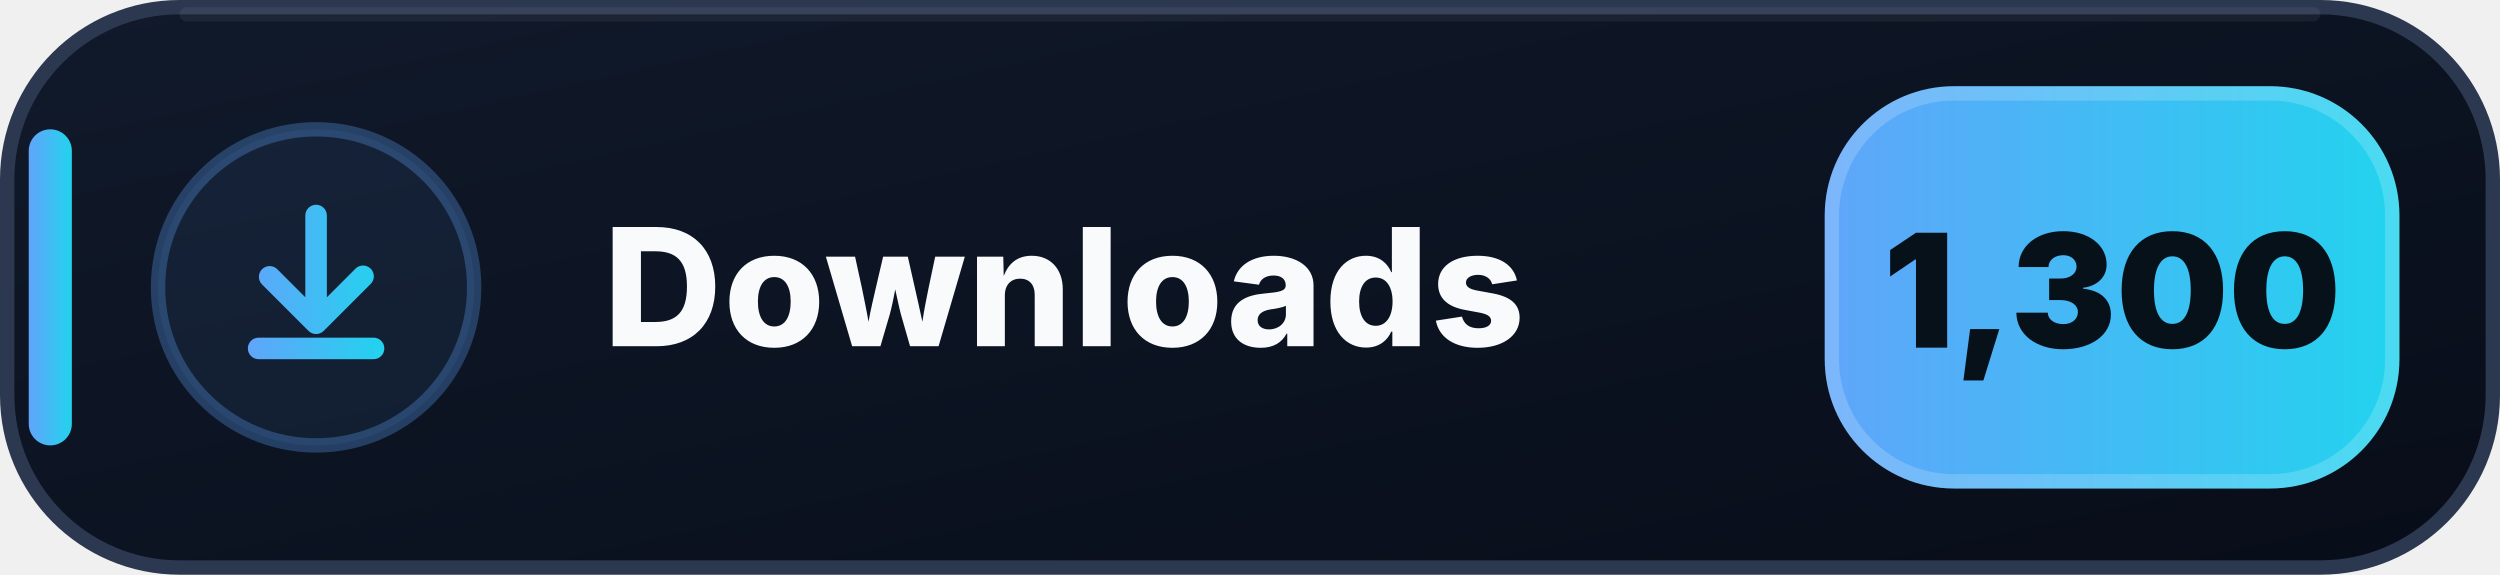
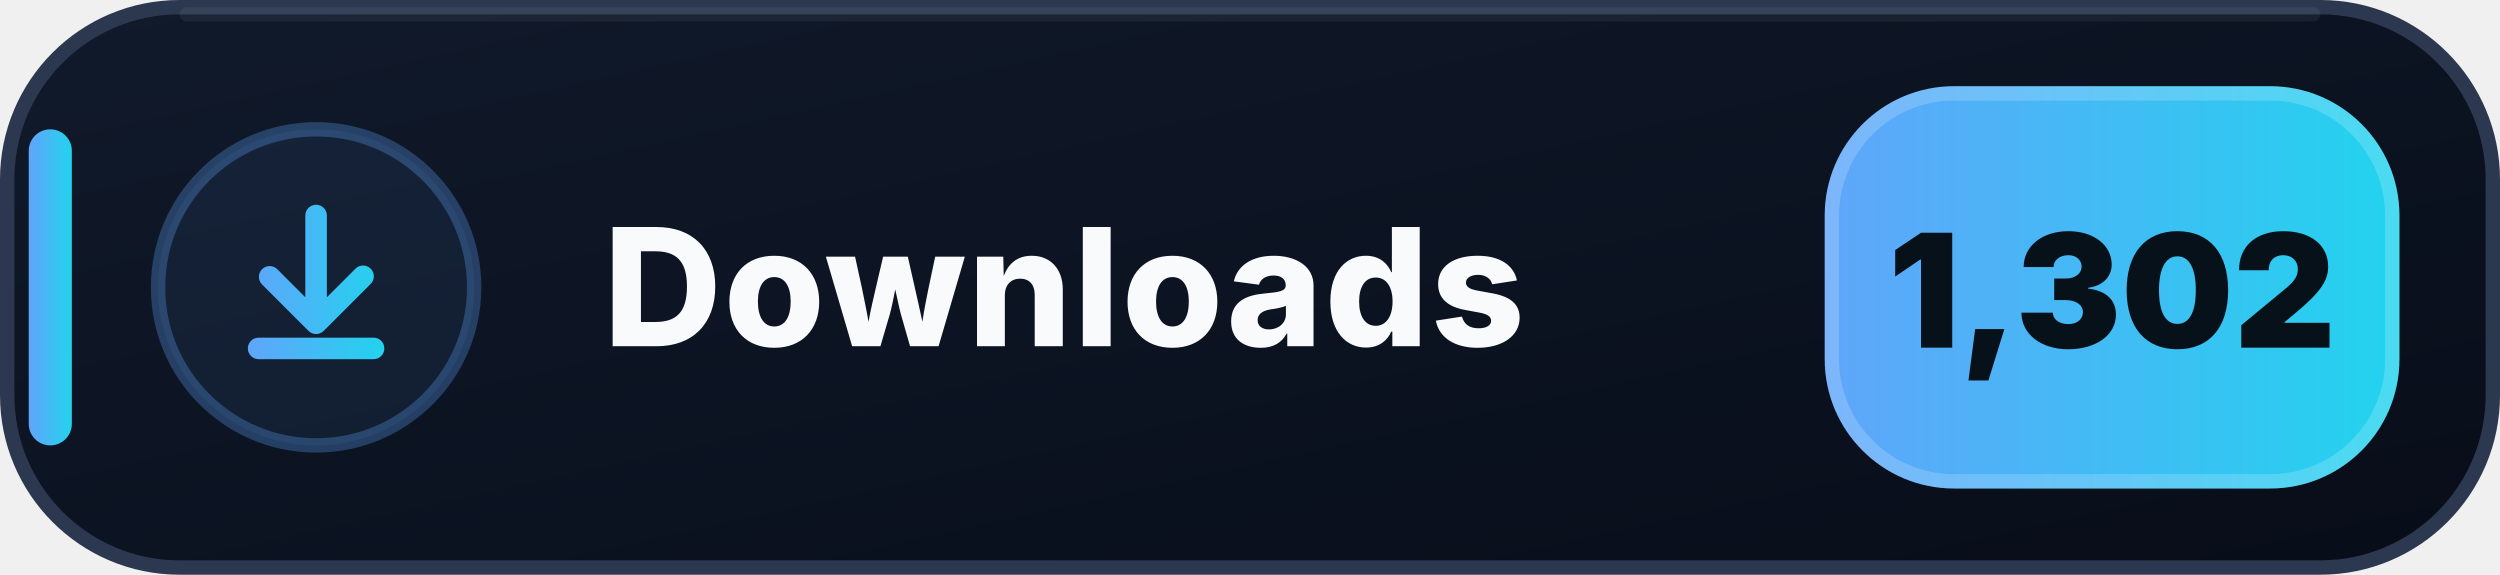
- <svg xmlns="http://www.w3.org/2000/svg" width="174" height="40" viewBox="0 0 174 40" role="img" aria-label="Downloads: 1,300">
+ <svg xmlns="http://www.w3.org/2000/svg" width="174" height="40" viewBox="0 0 174 40" role="img" aria-label="Downloads: 1,302">
  <defs>
    <linearGradient id="downloads-bg" x1="0" y1="0" x2="1" y2="1">
      <stop offset="0" stop-color="#111A2B" />
      <stop offset=".58" stop-color="#0B1220" />
      <stop offset="1" stop-color="#080D18" />
    </linearGradient>
    <linearGradient id="downloads-accent" x1="0" y1="0" x2="1" y2="0">
      <stop offset="0" stop-color="#60A5FA" />
      <stop offset="1" stop-color="#22D3EE" />
    </linearGradient>
  </defs>
  <rect x=".5" y=".5" width="173" height="39" rx="12" fill="url(#downloads-bg)" stroke="#2B3850" />
  <path d="M13 1h148" stroke="#FFFFFF" stroke-opacity=".055" stroke-linecap="round" />
  <rect x="2" y="9" width="3" height="22" rx="1.5" fill="url(#downloads-accent)" />
  <circle cx="22" cy="20" r="11" fill="#60A5FA" fill-opacity=".075" stroke="#60A5FA" stroke-opacity=".3" />
  <g transform="translate(14 12)" fill="url(#downloads-accent)">
    <path d="M8 2.25a.75.75 0 0 1 .75.75v5.69l1.97-1.97a.75.75 0 1 1 1.06 1.06l-3.25 3.25a.75.75 0 0 1-1.06 0L4.22 7.78a.75.75 0 0 1 1.06-1.06l1.97 1.97V3A.75.75 0 0 1 8 2.25Zm-4.75 10a.75.75 0 0 1 .75-.75h8a.75.75 0 0 1 0 1.5H4a.75.75 0 0 1-.75-.75Z" />
  </g>
  <text x="42" y="24.1" fill="#F8FAFC" font-family="Segoe UI,Inter,Arial,sans-serif" font-size="11.4" font-weight="800" letter-spacing=".12">Downloads</text>
  <rect x="127" y="6" width="40" height="28" rx="9" fill="url(#downloads-accent)" />
  <rect x="127.5" y="6.5" width="39" height="27" rx="8.5" fill="none" stroke="#FFFFFF" stroke-opacity=".18" />
-   <text x="147" y="24.2" text-anchor="middle" fill="#07111A" font-family="Segoe UI,Inter,Arial,sans-serif" font-size="11" font-weight="900">1,300</text>
+   <text x="147" y="24.2" text-anchor="middle" fill="#07111A" font-family="Segoe UI,Inter,Arial,sans-serif" font-size="11" font-weight="900">1,302</text>
</svg>
